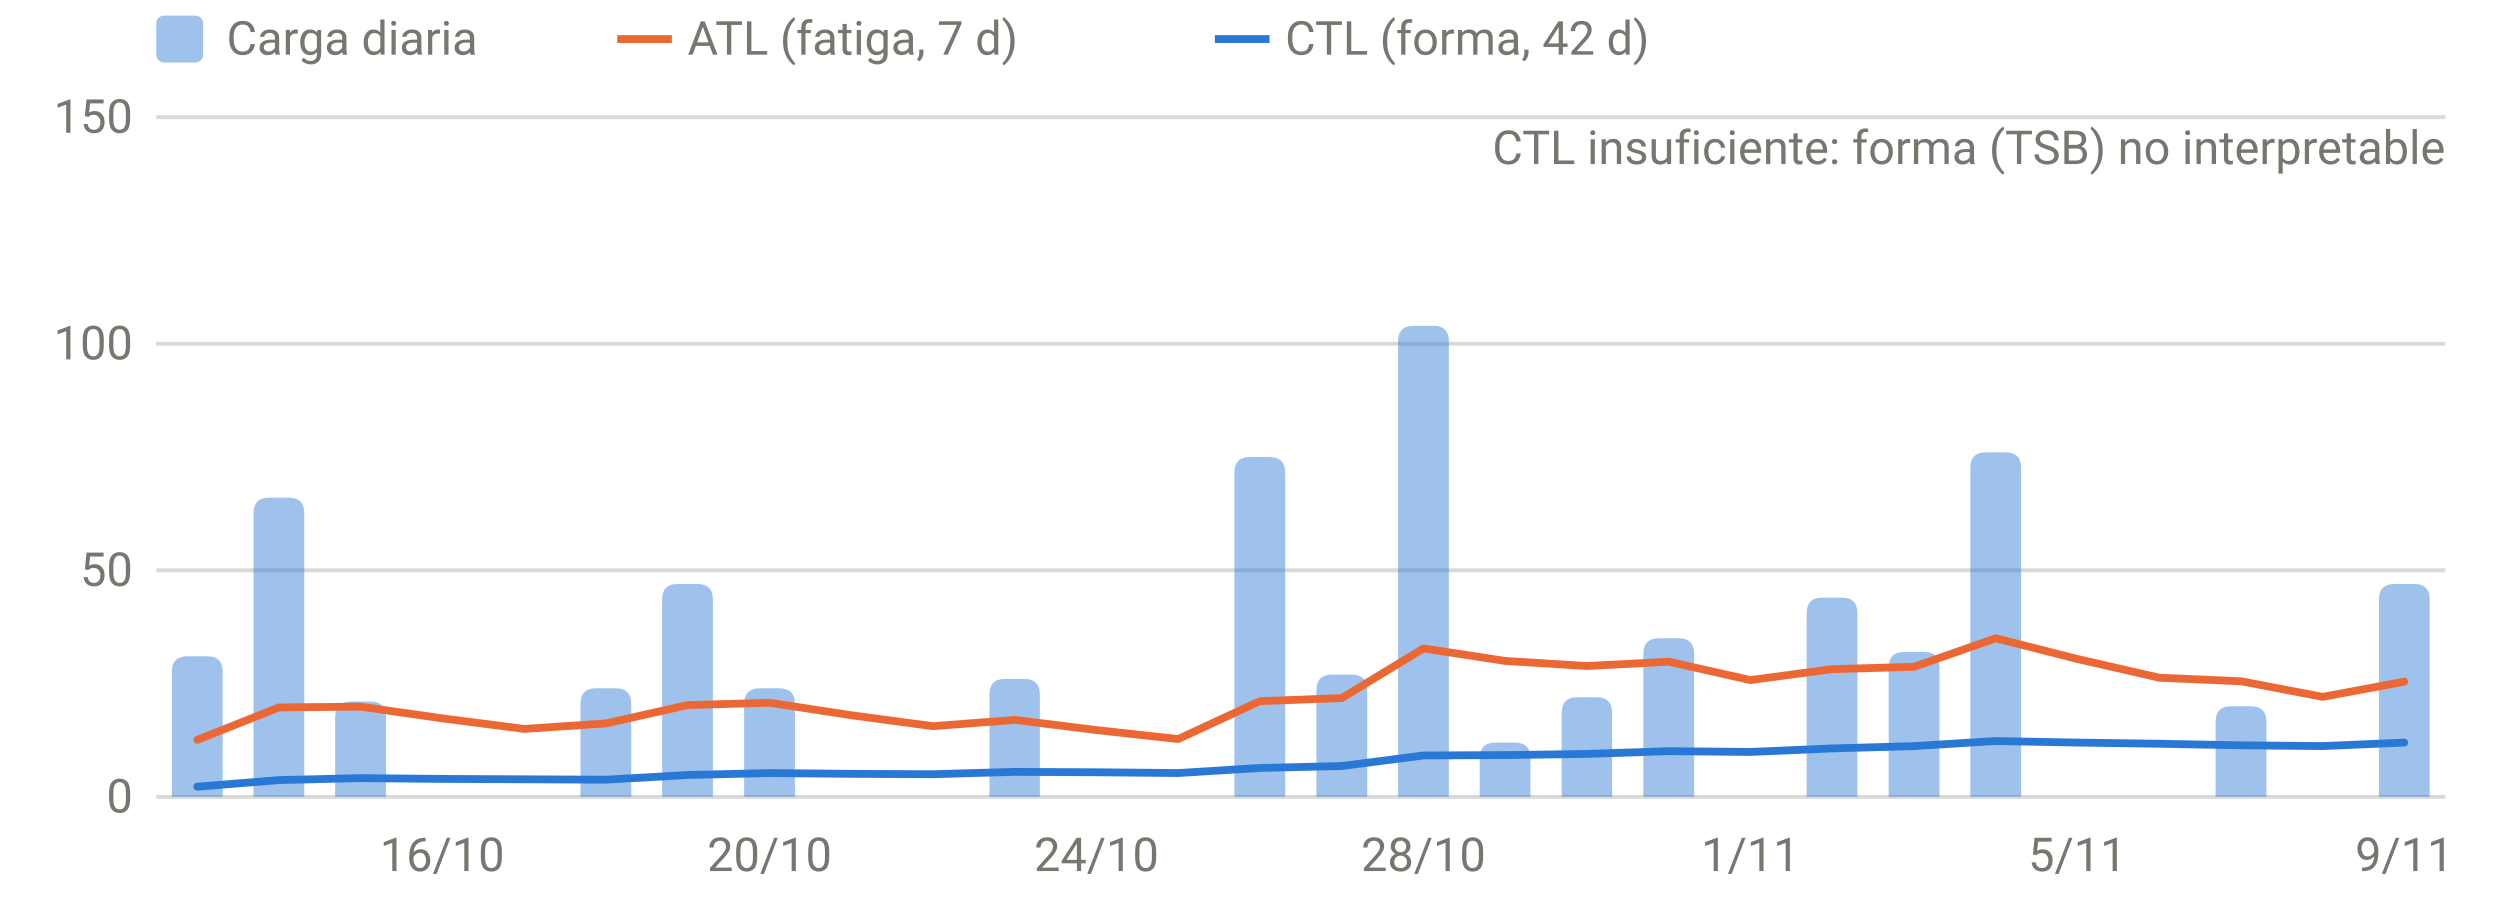
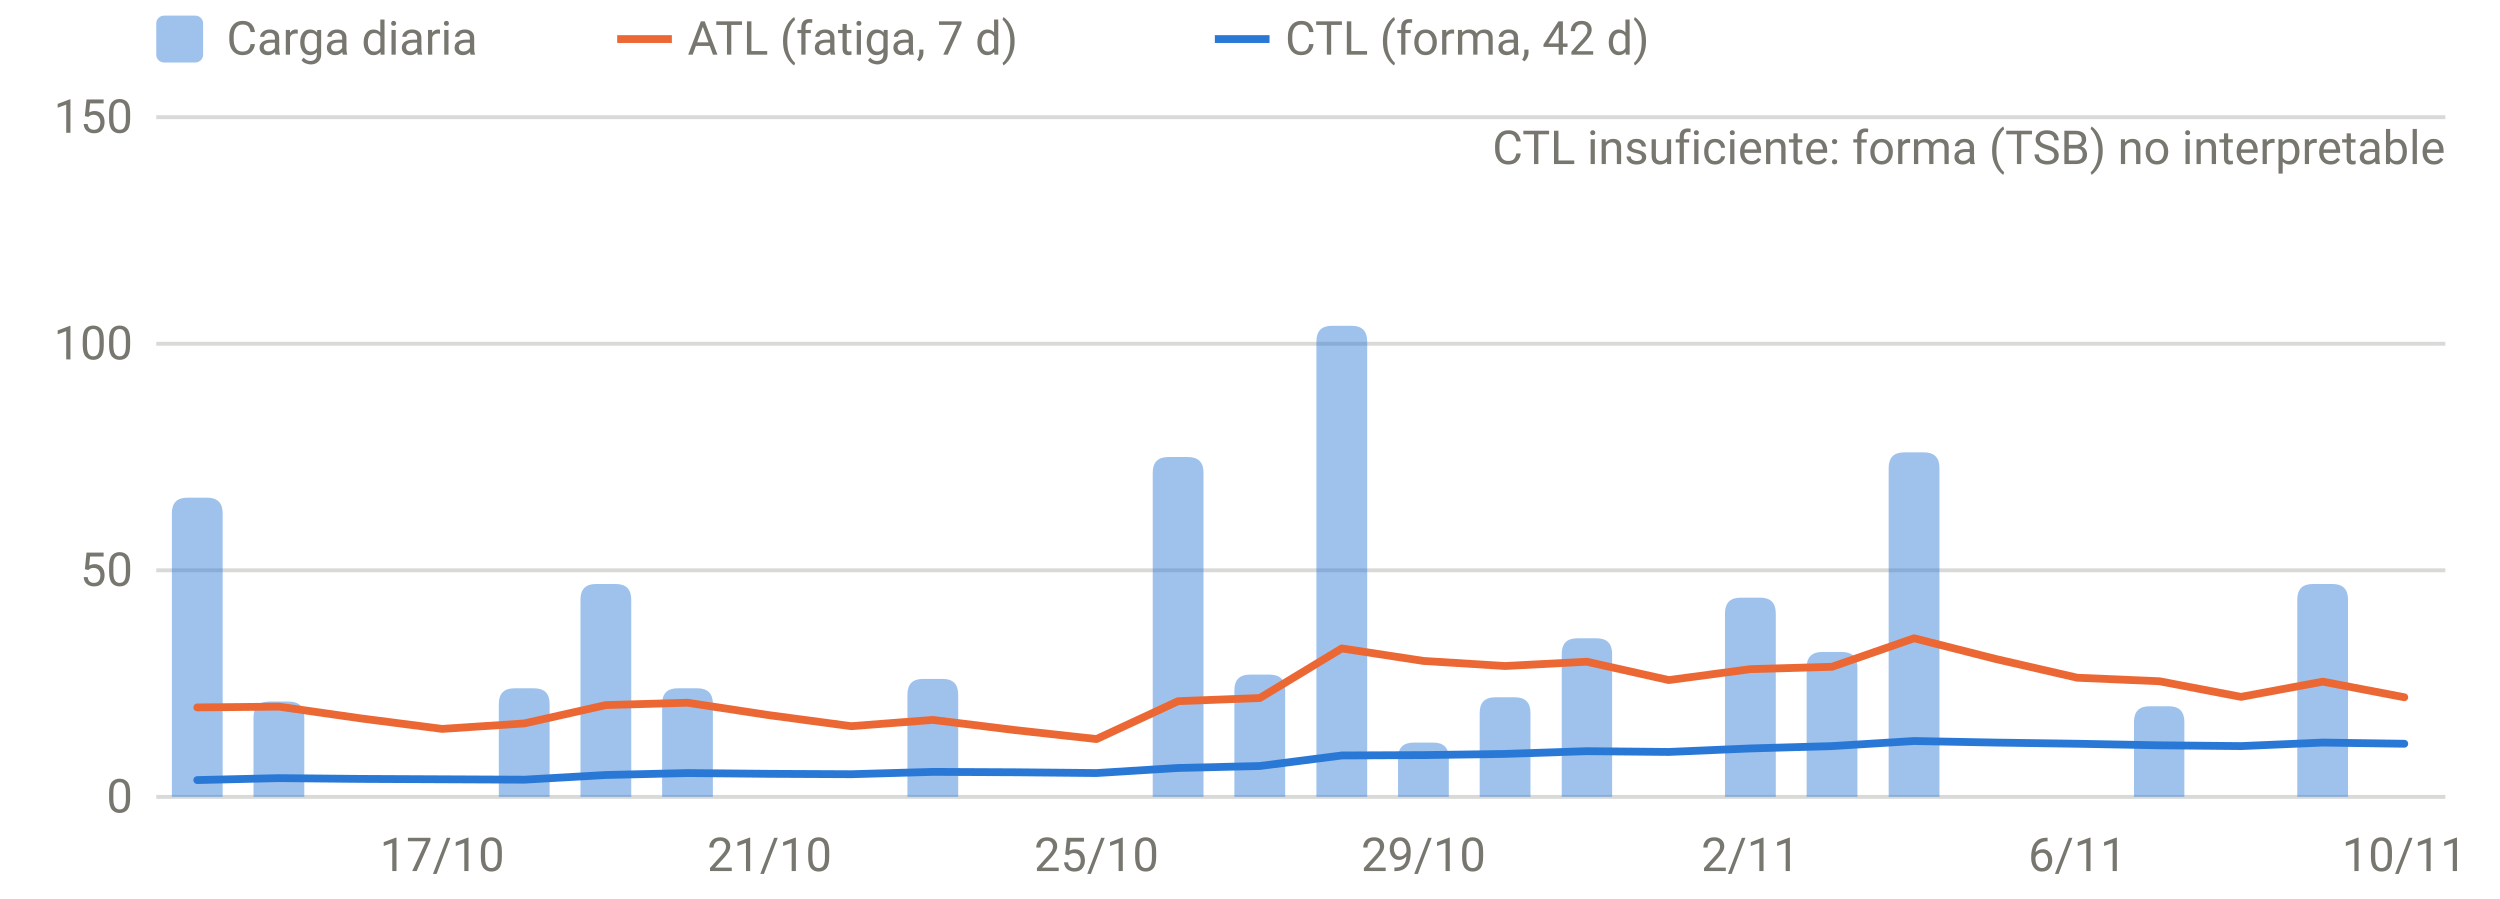
<svg xmlns="http://www.w3.org/2000/svg" viewBox="0 0 640 230" width="640" height="230" role="img" aria-label="Carga diaria, ATL y CTL" font-family="system-ui,-apple-system,Segoe UI,Roboto,sans-serif" font-size="12" fill="#77766f">
  <line x1="40" x2="626" y1="204.0" y2="204.0" stroke="rgba(119,118,111,0.28)" stroke-width="1" />
  <text x="34" y="208.0" text-anchor="end">0</text>
  <line x1="40" x2="626" y1="146.0" y2="146.0" stroke="rgba(119,118,111,0.28)" stroke-width="1" />
  <text x="34" y="150.0" text-anchor="end">50</text>
  <line x1="40" x2="626" y1="88.0" y2="88.0" stroke="rgba(119,118,111,0.28)" stroke-width="1" />
  <text x="34" y="92.0" text-anchor="end">100</text>
  <line x1="40" x2="626" y1="30.0" y2="30.0" stroke="rgba(119,118,111,0.28)" stroke-width="1" />
  <text x="34" y="34.0" text-anchor="end">150</text>
-   <text x="113.2" y="223" text-anchor="middle">16/10</text>
-   <text x="197.0" y="223" text-anchor="middle">20/10</text>
-   <text x="280.7" y="223" text-anchor="middle">24/10</text>
-   <text x="364.4" y="223" text-anchor="middle">28/10</text>
-   <text x="448.1" y="223" text-anchor="middle">1/11</text>
-   <text x="531.8" y="223" text-anchor="middle">5/11</text>
-   <text x="615.5" y="223" text-anchor="middle">9/11</text>
-   <path d="M44.0,204.0V172.0Q44.0,168.0 48.0,168.0H53.0Q57.0,168.0 57.0,172.0V204.0Z" fill="rgba(42,120,214,0.45)" />
-   <path d="M64.9,204.0V131.4Q64.9,127.4 68.9,127.4H73.9Q77.9,127.4 77.9,131.4V204.0Z" fill="rgba(42,120,214,0.45)" />
-   <path d="M85.8,204.0V183.6Q85.8,179.6 89.8,179.6H94.8Q98.8,179.6 98.8,183.6V204.0Z" fill="rgba(42,120,214,0.45)" />
-   <path d="M148.6,204.0V180.2Q148.6,176.2 152.6,176.2H157.6Q161.6,176.2 161.6,180.2V204.0Z" fill="rgba(42,120,214,0.45)" />
-   <path d="M169.5,204.0V153.5Q169.5,149.5 173.5,149.5H178.5Q182.5,149.5 182.5,153.5V204.0Z" fill="rgba(42,120,214,0.45)" />
-   <path d="M190.5,204.0V180.2Q190.5,176.2 194.5,176.2H199.5Q203.5,176.2 203.5,180.2V204.0Z" fill="rgba(42,120,214,0.45)" />
-   <path d="M253.3,204.0V177.8Q253.3,173.8 257.3,173.8H262.2Q266.2,173.8 266.2,177.8V204.0Z" fill="rgba(42,120,214,0.45)" />
-   <path d="M316.0,204.0V121.0Q316.0,117.0 320.0,117.0H325.0Q329.0,117.0 329.0,121.0V204.0Z" fill="rgba(42,120,214,0.45)" />
-   <path d="M337.0,204.0V176.7Q337.0,172.7 341.0,172.7H346.0Q350.0,172.7 350.0,176.7V204.0Z" fill="rgba(42,120,214,0.45)" />
-   <path d="M357.9,204.0V87.4Q357.9,83.4 361.9,83.4H366.9Q370.9,83.4 370.9,87.4V204.0Z" fill="rgba(42,120,214,0.45)" />
-   <path d="M378.8,204.0V194.1Q378.8,190.1 382.8,190.1H387.8Q391.8,190.1 391.8,194.1V204.0Z" fill="rgba(42,120,214,0.45)" />
-   <path d="M399.8,204.0V182.5Q399.8,178.5 403.8,178.5H408.7Q412.7,178.5 412.7,182.5V204.0Z" fill="rgba(42,120,214,0.45)" />
-   <path d="M420.7,204.0V167.4Q420.7,163.4 424.7,163.4H429.7Q433.7,163.4 433.7,167.4V204.0Z" fill="rgba(42,120,214,0.45)" />
-   <path d="M462.5,204.0V157.0Q462.5,153.0 466.5,153.0H471.5Q475.5,153.0 475.5,157.0V204.0Z" fill="rgba(42,120,214,0.45)" />
-   <path d="M483.5,204.0V170.9Q483.5,166.9 487.5,166.9H492.5Q496.5,166.9 496.5,170.9V204.0Z" fill="rgba(42,120,214,0.45)" />
-   <path d="M504.4,204.0V119.8Q504.4,115.8 508.4,115.8H513.4Q517.4,115.8 517.4,119.8V204.0Z" fill="rgba(42,120,214,0.45)" />
-   <path d="M567.2,204.0V184.8Q567.2,180.8 571.2,180.8H576.2Q580.2,180.8 580.2,184.8V204.0Z" fill="rgba(42,120,214,0.45)" />
-   <path d="M609.0,204.0V153.5Q609.0,149.5 613.0,149.5H618.0Q622.0,149.5 622.0,153.5V204.0Z" fill="rgba(42,120,214,0.45)" />
-   <path d="M50.5,189.4 L71.4,181.1 L92.3,180.9 L113.2,183.9 L134.2,186.6 L155.1,185.2 L176.0,180.5 L197.0,179.9 L217.9,183.1 L238.8,185.9 L259.8,184.3 L280.7,186.9 L301.6,189.2 L322.5,179.5 L343.5,178.7 L364.4,166.0 L385.3,169.2 L406.2,170.5 L427.2,169.4 L448.1,174.1 L469.0,171.3 L490.0,170.7 L510.9,163.4 L531.8,168.7 L552.8,173.5 L573.7,174.4 L594.6,178.4 L615.5,174.5" fill="none" stroke="#eb6834" stroke-width="2" stroke-linejoin="round" stroke-linecap="round" />
-   <path d="M50.5,201.4 L71.4,199.7 L92.3,199.2 L113.2,199.4 L134.2,199.5 L155.1,199.6 L176.0,198.4 L197.0,197.9 L217.9,198.1 L238.8,198.2 L259.8,197.6 L280.7,197.7 L301.6,197.9 L322.5,196.6 L343.5,196.1 L364.4,193.4 L385.3,193.3 L406.2,193.0 L427.2,192.3 L448.1,192.5 L469.0,191.6 L490.0,191.0 L510.9,189.7 L531.8,190.1 L552.8,190.4 L573.7,190.8 L594.6,191.0 L615.5,190.1" fill="none" stroke="#2a78d6" stroke-width="2" stroke-linejoin="round" stroke-linecap="round" />
+   <text x="113.2" y="223" text-anchor="middle">17/10</text>
+   <text x="197.0" y="223" text-anchor="middle">21/10</text>
+   <text x="280.7" y="223" text-anchor="middle">25/10</text>
+   <text x="364.4" y="223" text-anchor="middle">29/10</text>
+   <text x="448.1" y="223" text-anchor="middle">2/11</text>
+   <text x="531.8" y="223" text-anchor="middle">6/11</text>
+   <text x="615.5" y="223" text-anchor="middle">10/11</text>
+   <path d="M44.0,204.0V131.4Q44.0,127.4 48.0,127.4H53.0Q57.0,127.4 57.0,131.4V204.0Z" fill="rgba(42,120,214,0.45)" />
+   <path d="M64.9,204.0V183.6Q64.9,179.6 68.9,179.6H73.9Q77.9,179.6 77.9,183.6V204.0Z" fill="rgba(42,120,214,0.45)" />
+   <path d="M127.7,204.0V180.2Q127.7,176.2 131.7,176.2H136.7Q140.7,176.2 140.7,180.2V204.0Z" fill="rgba(42,120,214,0.45)" />
+   <path d="M148.6,204.0V153.5Q148.6,149.5 152.6,149.5H157.6Q161.6,149.5 161.6,153.5V204.0Z" fill="rgba(42,120,214,0.45)" />
+   <path d="M169.5,204.0V180.2Q169.5,176.2 173.5,176.2H178.5Q182.5,176.2 182.5,180.2V204.0Z" fill="rgba(42,120,214,0.45)" />
+   <path d="M232.3,204.0V177.8Q232.3,173.8 236.3,173.8H241.3Q245.3,173.8 245.3,177.8V204.0Z" fill="rgba(42,120,214,0.45)" />
+   <path d="M295.1,204.0V121.0Q295.1,117.0 299.1,117.0H304.1Q308.1,117.0 308.1,121.0V204.0Z" fill="rgba(42,120,214,0.45)" />
+   <path d="M316.0,204.0V176.7Q316.0,172.7 320.0,172.7H325.0Q329.0,172.7 329.0,176.7V204.0Z" fill="rgba(42,120,214,0.45)" />
+   <path d="M337.0,204.0V87.4Q337.0,83.4 341.0,83.4H346.0Q350.0,83.4 350.0,87.4V204.0Z" fill="rgba(42,120,214,0.45)" />
+   <path d="M357.9,204.0V194.1Q357.9,190.1 361.9,190.1H366.9Q370.9,190.1 370.9,194.1V204.0Z" fill="rgba(42,120,214,0.45)" />
+   <path d="M378.8,204.0V182.5Q378.8,178.5 382.8,178.5H387.8Q391.8,178.5 391.8,182.5V204.0Z" fill="rgba(42,120,214,0.45)" />
+   <path d="M399.8,204.0V167.4Q399.8,163.4 403.8,163.4H408.7Q412.7,163.4 412.7,167.4V204.0Z" fill="rgba(42,120,214,0.45)" />
+   <path d="M441.6,204.0V157.0Q441.6,153.0 445.6,153.0H450.6Q454.6,153.0 454.6,157.0V204.0Z" fill="rgba(42,120,214,0.45)" />
+   <path d="M462.5,204.0V170.9Q462.5,166.9 466.5,166.9H471.5Q475.5,166.9 475.5,170.9V204.0Z" fill="rgba(42,120,214,0.45)" />
+   <path d="M483.5,204.0V119.8Q483.5,115.8 487.5,115.8H492.5Q496.5,115.8 496.5,119.8V204.0Z" fill="rgba(42,120,214,0.45)" />
+   <path d="M546.3,204.0V184.8Q546.3,180.8 550.3,180.8H555.2Q559.2,180.8 559.2,184.8V204.0Z" fill="rgba(42,120,214,0.45)" />
+   <path d="M588.1,204.0V153.5Q588.1,149.5 592.1,149.5H597.1Q601.1,149.5 601.1,153.5V204.0Z" fill="rgba(42,120,214,0.45)" />
+   <path d="M50.5,181.1 L71.4,180.9 L92.3,183.9 L113.2,186.6 L134.2,185.2 L155.1,180.5 L176.0,179.9 L197.0,183.1 L217.9,185.9 L238.8,184.3 L259.8,186.9 L280.7,189.2 L301.6,179.5 L322.5,178.7 L343.5,166.0 L364.4,169.2 L385.3,170.5 L406.2,169.4 L427.2,174.1 L448.1,171.3 L469.0,170.7 L490.0,163.4 L510.9,168.7 L531.8,173.5 L552.8,174.4 L573.7,178.4 L594.6,174.5 L615.5,178.5" fill="none" stroke="#eb6834" stroke-width="2" stroke-linejoin="round" stroke-linecap="round" />
+   <path d="M50.5,199.7 L71.4,199.2 L92.3,199.4 L113.2,199.5 L134.2,199.6 L155.1,198.4 L176.0,197.9 L197.0,198.1 L217.9,198.2 L238.8,197.6 L259.8,197.7 L280.7,197.9 L301.6,196.6 L322.5,196.1 L343.5,193.4 L364.4,193.3 L385.3,193.0 L406.2,192.3 L427.2,192.5 L448.1,191.6 L469.0,191.0 L490.0,189.7 L510.9,190.1 L531.8,190.4 L552.8,190.8 L573.7,191.0 L594.6,190.1 L615.5,190.4" fill="none" stroke="#2a78d6" stroke-width="2" stroke-linejoin="round" stroke-linecap="round" />
  <text x="626" y="42" text-anchor="end">CTL insuficiente: forma (TSB) no interpretable</text>
  <rect x="40" y="4" width="12" height="12" rx="2" fill="rgba(42,120,214,0.45)" />
  <text x="58" y="14">Carga diaria</text>
  <line x1="158" x2="172" y1="10" y2="10" stroke="#eb6834" stroke-width="2" />
  <text x="176" y="14">ATL (fatiga, 7 d)</text>
  <line x1="311" x2="325" y1="10" y2="10" stroke="#2a78d6" stroke-width="2" />
  <text x="329" y="14">CTL (forma, 42 d)</text>
</svg>
